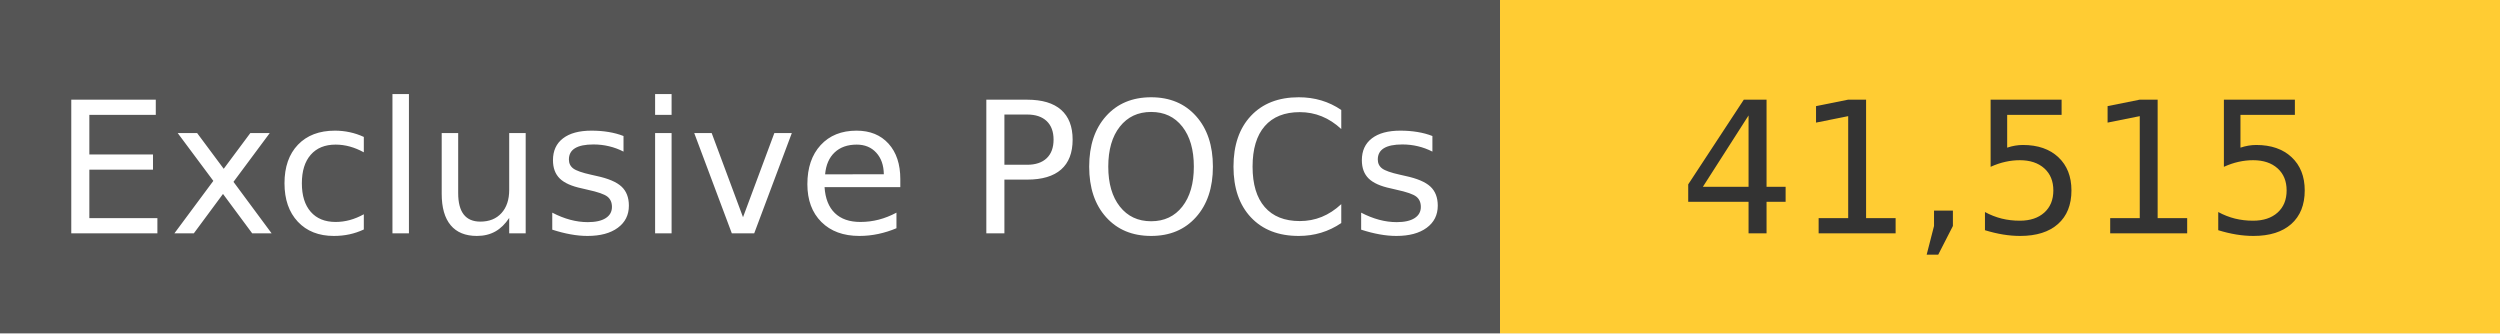
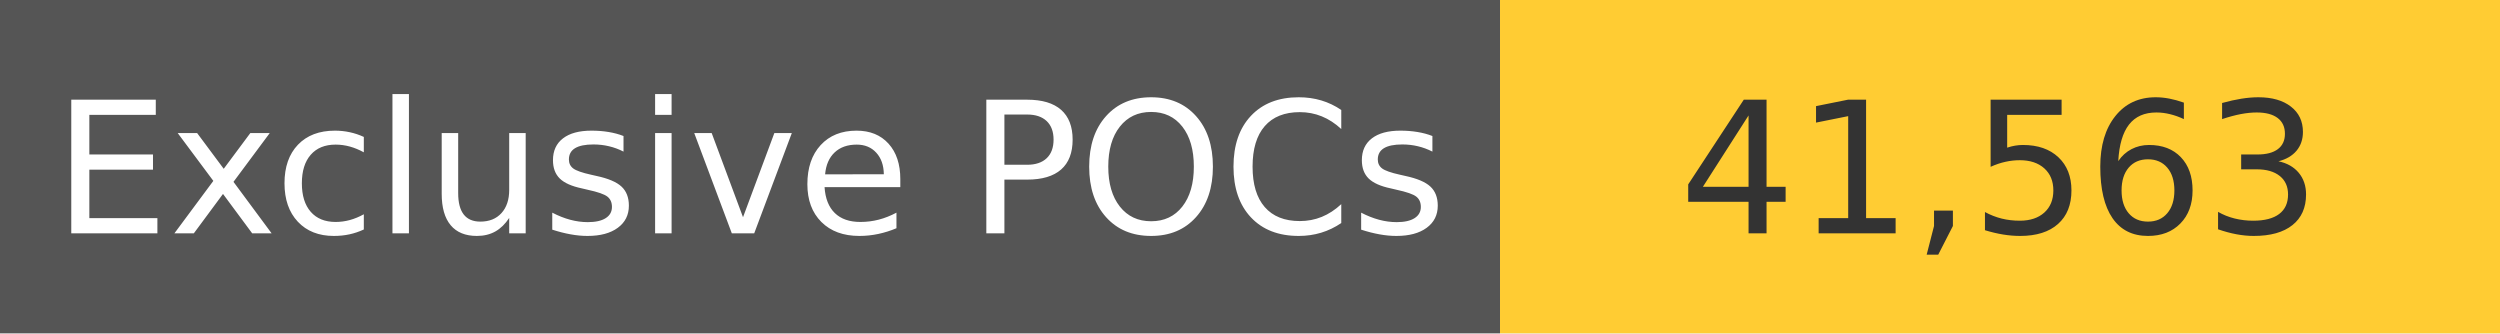
<svg xmlns="http://www.w3.org/2000/svg" width="150" height="20" role="img">
  <linearGradient id="s" x2="0" y2="100%">
    <stop offset="0" stop-color="#bbb" stop-opacity=".1" />
    <stop offset="1" stop-opacity=".1" />
  </linearGradient>
  <g>
    <rect width="90" height="20" fill="#555" />
    <rect x="90" width="267" height="20" fill="#ffcc33" />
  </g>
  <g fill="#fff" text-anchor="middle" font-family="Verdana,Geneva,DejaVu Sans,sans-serif" text-rendering="geometricPrecision" font-size="110">
    <text x="450" y="140" transform="scale(.1)" fill="#fff">
            Exclusive POCs
        </text>
    <text x="1200" y="140" transform="scale(.1)" fill="#333">
-             41,515
+             41,563
        </text>
  </g>
</svg>
